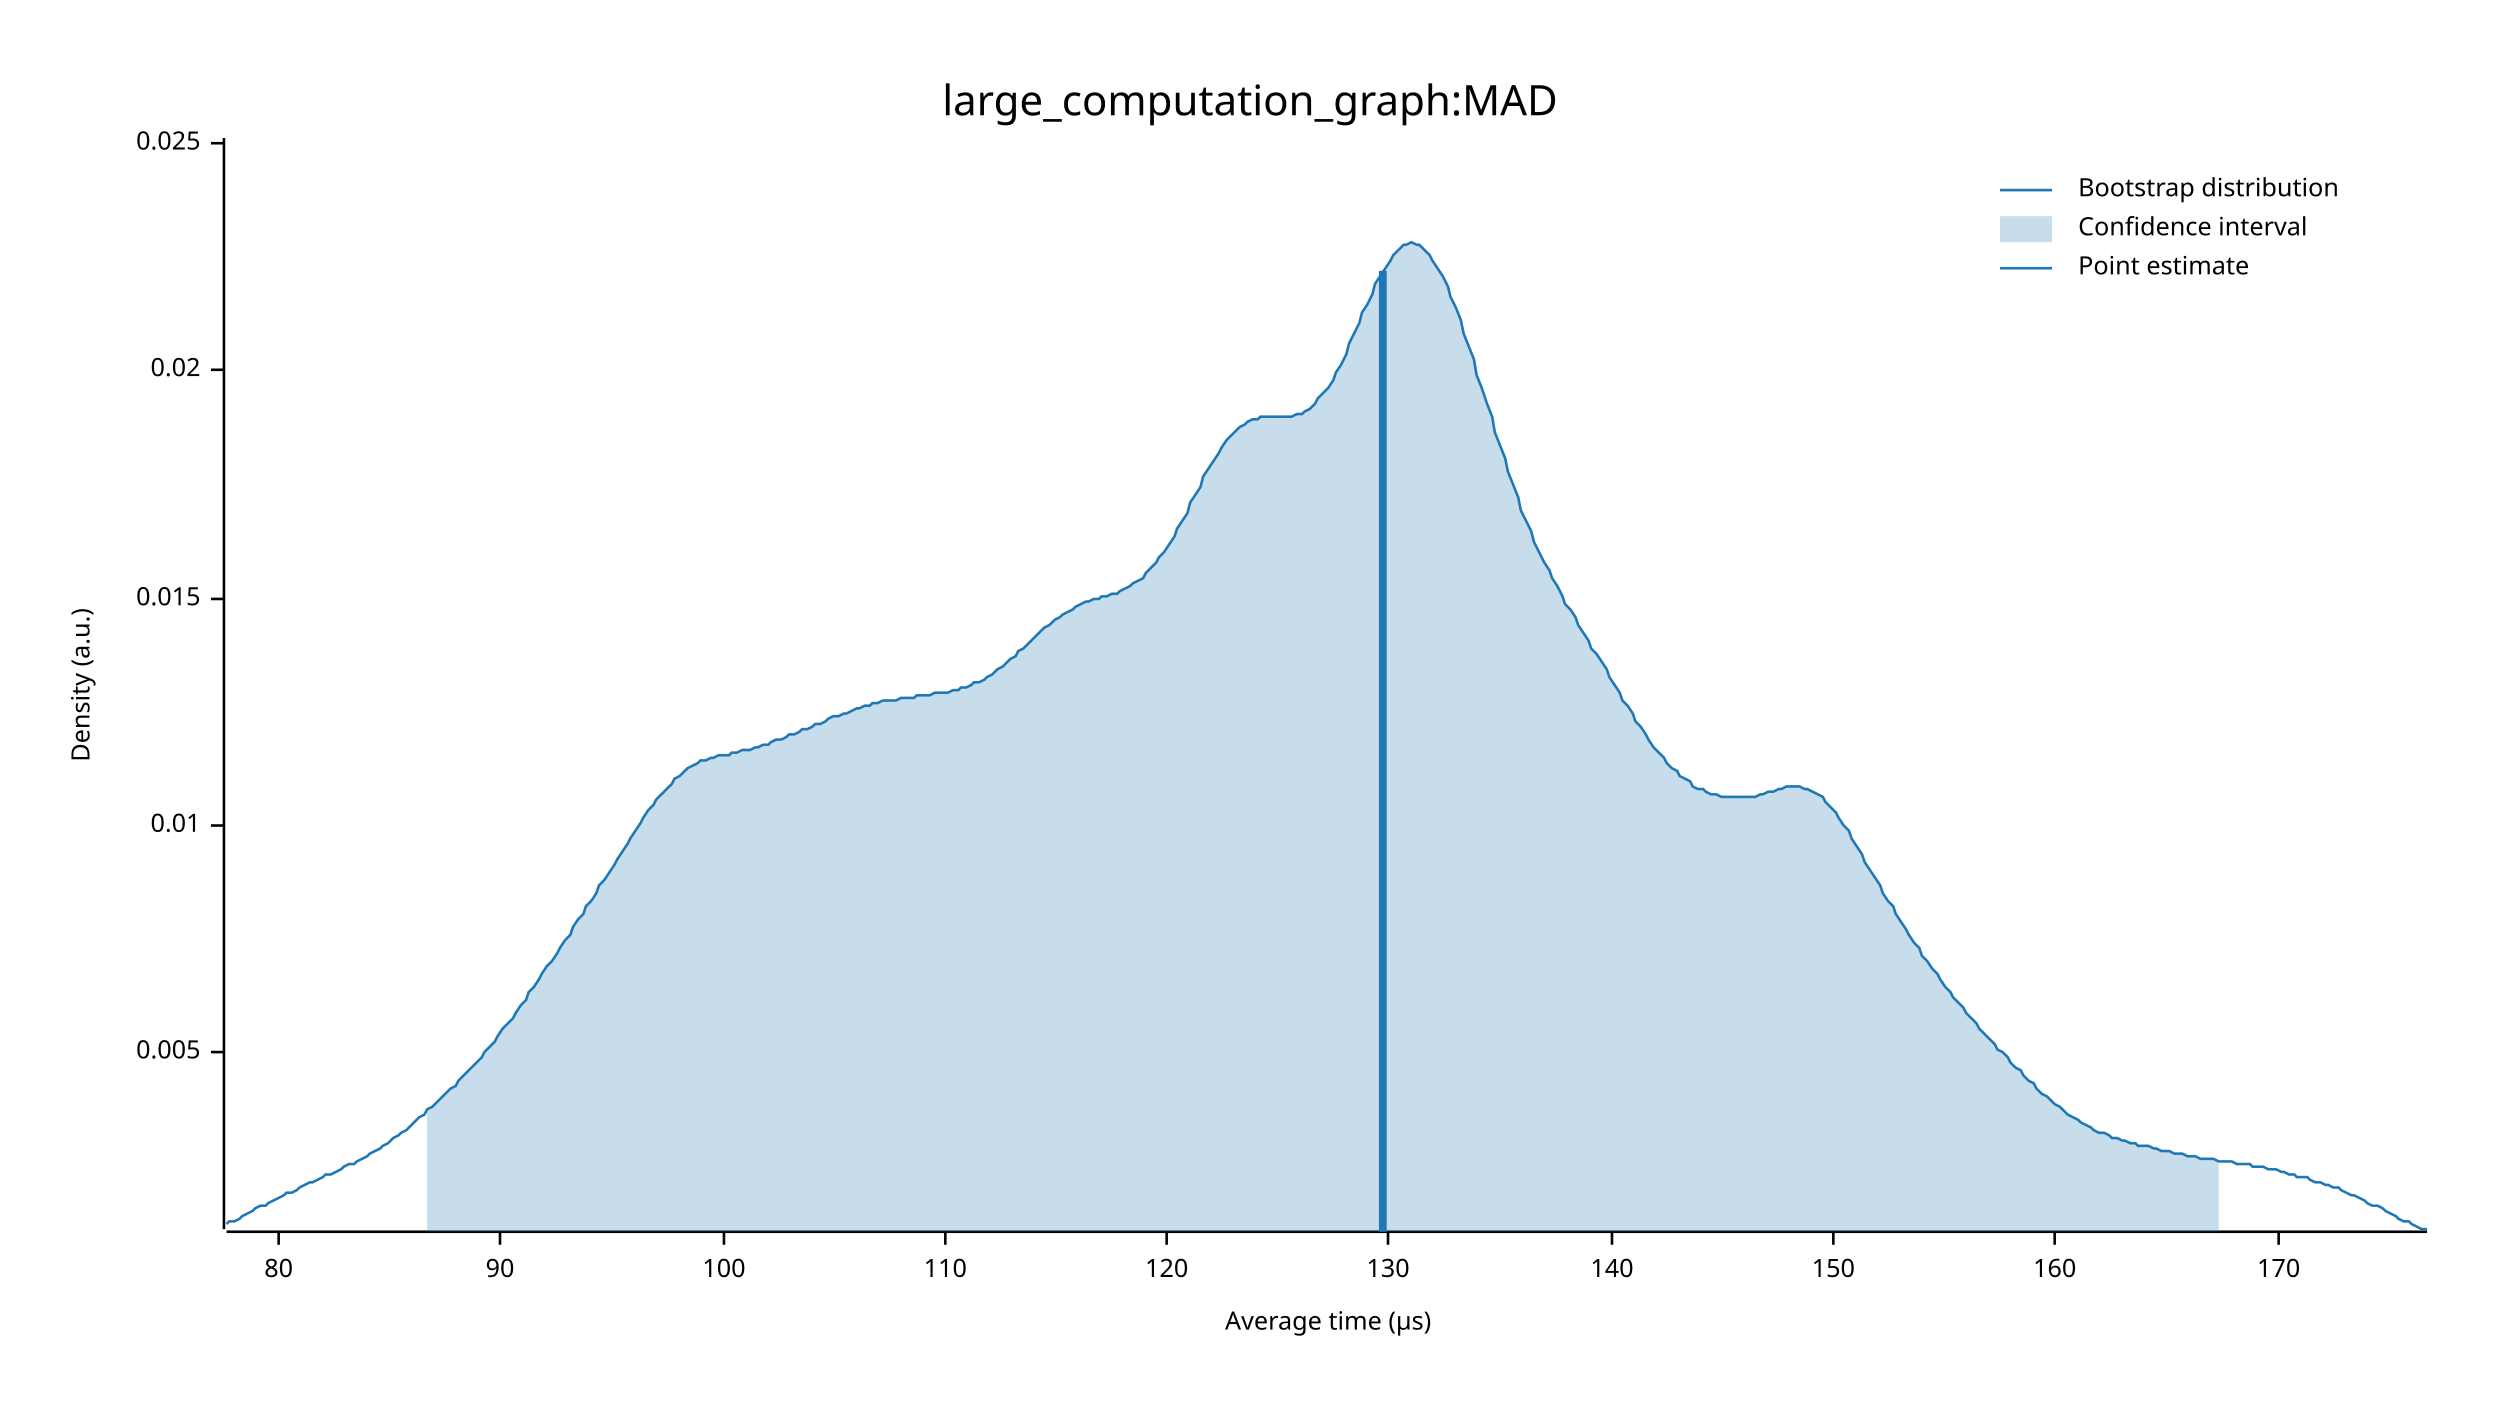
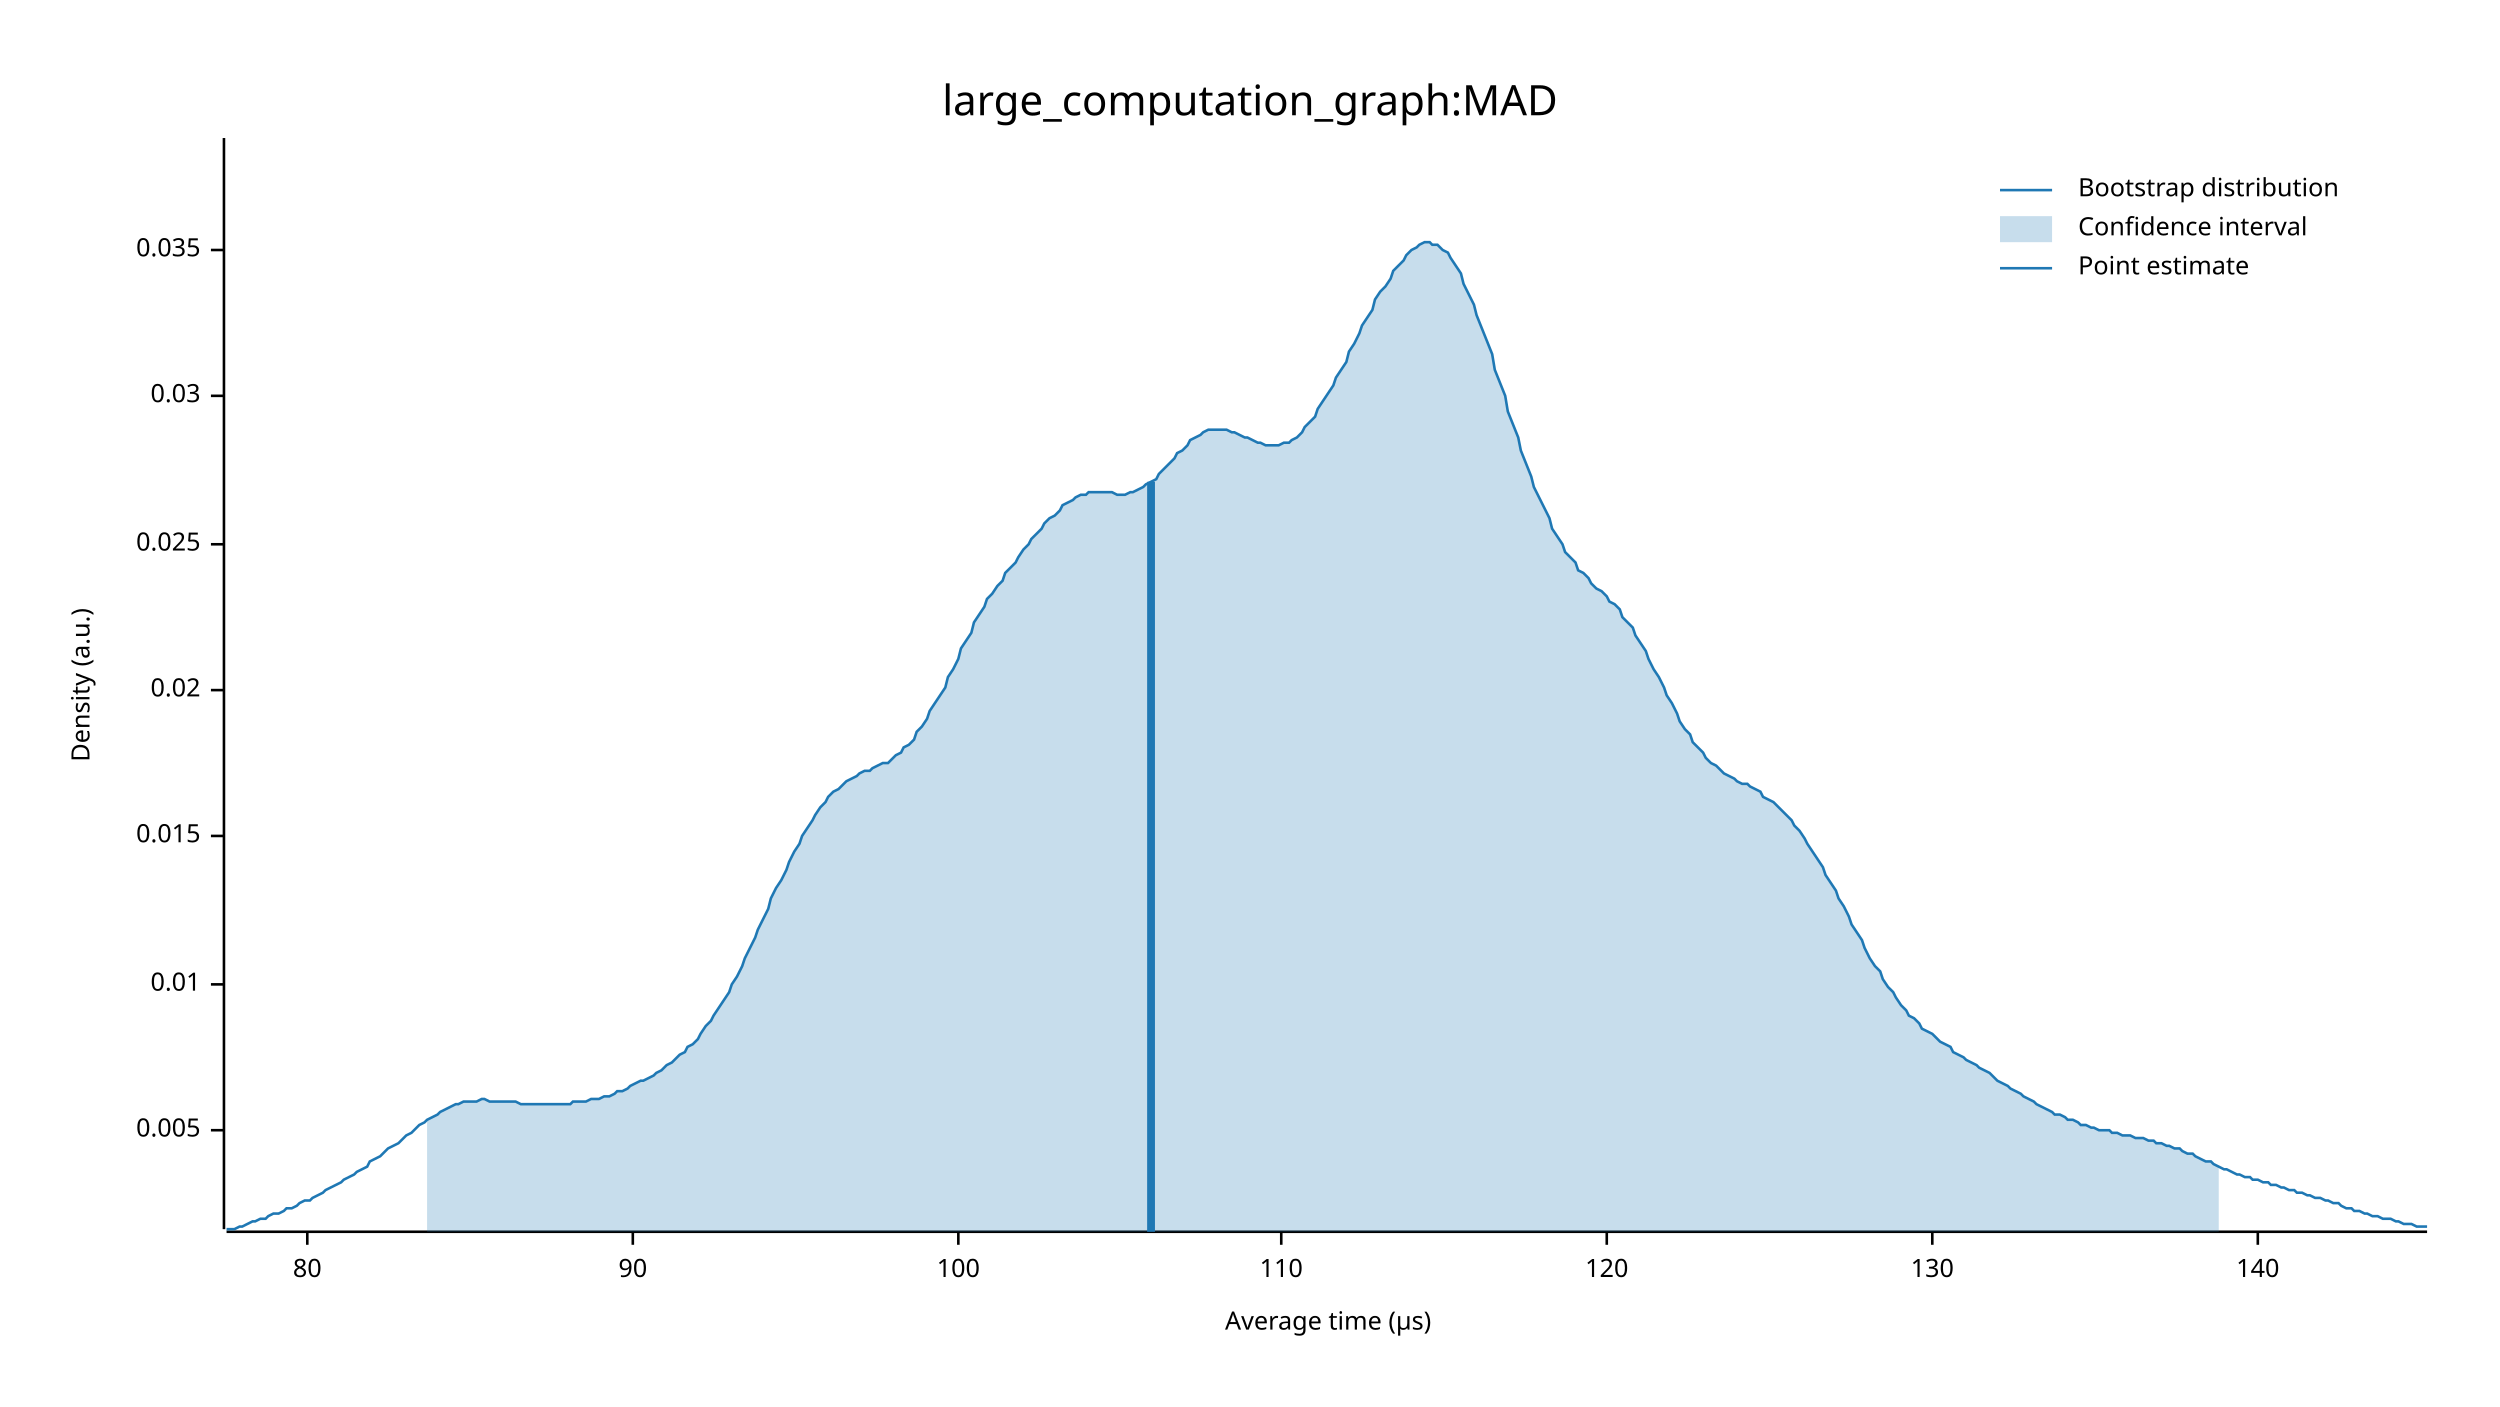
<svg xmlns="http://www.w3.org/2000/svg" width="960" height="540" viewBox="0 0 960 540">
  <text x="480" y="32" dy="0.76em" text-anchor="middle" font-family="sans-serif" font-size="16.129" opacity="1" fill="#000000">
large_computation_graph:MAD
</text>
  <text x="27" y="263" dy="0.76em" text-anchor="middle" font-family="sans-serif" font-size="9.677" opacity="1" fill="#000000" transform="rotate(270, 27, 263)">
Density (a.u.)
</text>
  <text x="510" y="513" dy="-0.5ex" text-anchor="middle" font-family="sans-serif" font-size="9.677" opacity="1" fill="#000000">
Average time (µs)
</text>
  <polyline fill="none" opacity="1" stroke="#000000" stroke-width="1" points="86,53 86,472 " />
-   <text x="77" y="404" dy="0.5ex" text-anchor="end" font-family="sans-serif" font-size="9.677" opacity="1" fill="#000000">
+   <text x="77" y="434" dy="0.5ex" text-anchor="end" font-family="sans-serif" font-size="9.677" opacity="1" fill="#000000">
0.005
</text>
-   <polyline fill="none" opacity="1" stroke="#000000" stroke-width="1" points="81,404 86,404 " />
-   <text x="77" y="317" dy="0.5ex" text-anchor="end" font-family="sans-serif" font-size="9.677" opacity="1" fill="#000000">
+   <polyline fill="none" opacity="1" stroke="#000000" stroke-width="1" points="81,434 86,434 " />
+   <text x="77" y="378" dy="0.5ex" text-anchor="end" font-family="sans-serif" font-size="9.677" opacity="1" fill="#000000">
0.01
</text>
-   <polyline fill="none" opacity="1" stroke="#000000" stroke-width="1" points="81,317 86,317 " />
-   <text x="77" y="230" dy="0.5ex" text-anchor="end" font-family="sans-serif" font-size="9.677" opacity="1" fill="#000000">
+   <polyline fill="none" opacity="1" stroke="#000000" stroke-width="1" points="81,378 86,378 " />
+   <text x="77" y="321" dy="0.5ex" text-anchor="end" font-family="sans-serif" font-size="9.677" opacity="1" fill="#000000">
0.015
</text>
-   <polyline fill="none" opacity="1" stroke="#000000" stroke-width="1" points="81,230 86,230 " />
-   <text x="77" y="142" dy="0.5ex" text-anchor="end" font-family="sans-serif" font-size="9.677" opacity="1" fill="#000000">
+   <polyline fill="none" opacity="1" stroke="#000000" stroke-width="1" points="81,321 86,321 " />
+   <text x="77" y="265" dy="0.5ex" text-anchor="end" font-family="sans-serif" font-size="9.677" opacity="1" fill="#000000">
0.02
</text>
-   <polyline fill="none" opacity="1" stroke="#000000" stroke-width="1" points="81,142 86,142 " />
-   <text x="77" y="55" dy="0.5ex" text-anchor="end" font-family="sans-serif" font-size="9.677" opacity="1" fill="#000000">
+   <polyline fill="none" opacity="1" stroke="#000000" stroke-width="1" points="81,265 86,265 " />
+   <text x="77" y="209" dy="0.5ex" text-anchor="end" font-family="sans-serif" font-size="9.677" opacity="1" fill="#000000">
0.025
</text>
-   <polyline fill="none" opacity="1" stroke="#000000" stroke-width="1" points="81,55 86,55 " />
+   <polyline fill="none" opacity="1" stroke="#000000" stroke-width="1" points="81,209 86,209 " />
+   <text x="77" y="152" dy="0.5ex" text-anchor="end" font-family="sans-serif" font-size="9.677" opacity="1" fill="#000000">
+ 0.03
+ </text>
+   <polyline fill="none" opacity="1" stroke="#000000" stroke-width="1" points="81,152 86,152 " />
+   <text x="77" y="96" dy="0.5ex" text-anchor="end" font-family="sans-serif" font-size="9.677" opacity="1" fill="#000000">
+ 0.035
+ </text>
+   <polyline fill="none" opacity="1" stroke="#000000" stroke-width="1" points="81,96 86,96 " />
  <polyline fill="none" opacity="1" stroke="#000000" stroke-width="1" points="87,473 932,473 " />
-   <text x="107" y="483" dy="0.76em" text-anchor="middle" font-family="sans-serif" font-size="9.677" opacity="1" fill="#000000">
+   <text x="118" y="483" dy="0.76em" text-anchor="middle" font-family="sans-serif" font-size="9.677" opacity="1" fill="#000000">
80
</text>
-   <polyline fill="none" opacity="1" stroke="#000000" stroke-width="1" points="107,473 107,478 " />
-   <text x="192" y="483" dy="0.76em" text-anchor="middle" font-family="sans-serif" font-size="9.677" opacity="1" fill="#000000">
+   <polyline fill="none" opacity="1" stroke="#000000" stroke-width="1" points="118,473 118,478 " />
+   <text x="243" y="483" dy="0.76em" text-anchor="middle" font-family="sans-serif" font-size="9.677" opacity="1" fill="#000000">
90
</text>
-   <polyline fill="none" opacity="1" stroke="#000000" stroke-width="1" points="192,473 192,478 " />
-   <text x="278" y="483" dy="0.76em" text-anchor="middle" font-family="sans-serif" font-size="9.677" opacity="1" fill="#000000">
+   <polyline fill="none" opacity="1" stroke="#000000" stroke-width="1" points="243,473 243,478 " />
+   <text x="368" y="483" dy="0.76em" text-anchor="middle" font-family="sans-serif" font-size="9.677" opacity="1" fill="#000000">
100
</text>
-   <polyline fill="none" opacity="1" stroke="#000000" stroke-width="1" points="278,473 278,478 " />
-   <text x="363" y="483" dy="0.76em" text-anchor="middle" font-family="sans-serif" font-size="9.677" opacity="1" fill="#000000">
+   <polyline fill="none" opacity="1" stroke="#000000" stroke-width="1" points="368,473 368,478 " />
+   <text x="492" y="483" dy="0.76em" text-anchor="middle" font-family="sans-serif" font-size="9.677" opacity="1" fill="#000000">
110
</text>
-   <polyline fill="none" opacity="1" stroke="#000000" stroke-width="1" points="363,473 363,478 " />
-   <text x="448" y="483" dy="0.76em" text-anchor="middle" font-family="sans-serif" font-size="9.677" opacity="1" fill="#000000">
+   <polyline fill="none" opacity="1" stroke="#000000" stroke-width="1" points="492,473 492,478 " />
+   <text x="617" y="483" dy="0.76em" text-anchor="middle" font-family="sans-serif" font-size="9.677" opacity="1" fill="#000000">
120
</text>
-   <polyline fill="none" opacity="1" stroke="#000000" stroke-width="1" points="448,473 448,478 " />
-   <text x="533" y="483" dy="0.76em" text-anchor="middle" font-family="sans-serif" font-size="9.677" opacity="1" fill="#000000">
+   <polyline fill="none" opacity="1" stroke="#000000" stroke-width="1" points="617,473 617,478 " />
+   <text x="742" y="483" dy="0.76em" text-anchor="middle" font-family="sans-serif" font-size="9.677" opacity="1" fill="#000000">
130
</text>
-   <polyline fill="none" opacity="1" stroke="#000000" stroke-width="1" points="533,473 533,478 " />
-   <text x="619" y="483" dy="0.76em" text-anchor="middle" font-family="sans-serif" font-size="9.677" opacity="1" fill="#000000">
+   <polyline fill="none" opacity="1" stroke="#000000" stroke-width="1" points="742,473 742,478 " />
+   <text x="867" y="483" dy="0.76em" text-anchor="middle" font-family="sans-serif" font-size="9.677" opacity="1" fill="#000000">
140
</text>
-   <polyline fill="none" opacity="1" stroke="#000000" stroke-width="1" points="619,473 619,478 " />
-   <text x="704" y="483" dy="0.76em" text-anchor="middle" font-family="sans-serif" font-size="9.677" opacity="1" fill="#000000">
- 150
- </text>
-   <polyline fill="none" opacity="1" stroke="#000000" stroke-width="1" points="704,473 704,478 " />
-   <text x="789" y="483" dy="0.76em" text-anchor="middle" font-family="sans-serif" font-size="9.677" opacity="1" fill="#000000">
- 160
- </text>
-   <polyline fill="none" opacity="1" stroke="#000000" stroke-width="1" points="789,473 789,478 " />
-   <text x="875" y="483" dy="0.76em" text-anchor="middle" font-family="sans-serif" font-size="9.677" opacity="1" fill="#000000">
- 170
- </text>
-   <polyline fill="none" opacity="1" stroke="#000000" stroke-width="1" points="875,473 875,478 " />
-   <polyline fill="none" opacity="1" stroke="#1F78B4" stroke-width="1" points="87,470 88,469 90,469 92,468 93,467 95,466 97,465 98,464 100,463 102,463 103,462 105,461 107,460 109,459 110,458 112,458 114,457 115,456 117,455 119,454 120,454 122,453 124,452 125,451 127,451 129,450 131,449 132,448 134,447 136,447 137,446 139,445 141,444 142,443 144,442 146,441 147,440 149,439 151,437 153,436 154,435 156,434 158,432 159,431 161,429 163,428 164,426 166,425 168,423 169,422 171,420 173,418 175,417 176,415 178,413 180,411 181,410 183,408 185,406 186,404 188,402 190,400 191,398 193,395 195,393 197,391 198,389 200,386 202,384 203,381 205,379 207,376 208,374 210,371 212,369 214,366 215,364 217,361 219,359 220,356 222,353 224,351 225,348 227,346 229,343 230,340 232,338 234,335 236,332 237,330 239,327 241,324 242,322 244,319 246,316 247,314 249,311 251,309 252,307 254,305 256,303 258,301 259,299 261,298 263,296 264,295 266,294 268,293 269,292 271,292 273,291 274,291 276,290 278,290 280,290 281,289 283,289 285,288 286,288 288,288 290,287 291,287 293,286 295,286 296,285 298,284 300,284 302,283 303,282 305,282 307,281 308,280 310,280 312,279 313,278 315,278 317,277 318,276 320,275 322,275 324,274 325,274 327,273 329,272 330,272 332,271 334,271 335,270 337,270 339,269 341,269 342,269 344,269 346,268 347,268 349,268 351,268 352,267 354,267 356,267 357,267 359,266 361,266 363,266 364,266 366,265 368,265 369,264 371,264 373,263 374,262 376,262 378,261 379,260 381,259 383,257 385,256 386,255 388,253 390,252 391,250 393,249 395,247 396,246 398,244 400,242 401,241 403,240 405,238 407,237 408,236 410,235 412,234 413,233 415,232 417,231 418,231 420,230 422,230 423,229 425,229 427,228 429,228 430,227 432,226 434,225 435,224 437,223 439,222 440,220 442,218 444,216 445,214 447,212 449,209 451,206 452,203 454,200 456,197 457,193 459,190 461,187 462,183 464,180 466,177 468,174 469,172 471,169 473,167 474,166 476,164 478,163 479,162 481,161 483,161 484,160 486,160 488,160 490,160 491,160 493,160 495,160 496,160 498,159 500,159 501,158 503,157 505,155 506,153 508,151 510,149 512,146 513,143 515,140 517,136 518,132 520,128 522,124 523,120 525,117 527,113 528,109 530,106 532,103 534,100 535,98 537,96 539,94 540,94 542,93 544,94 545,94 547,96 549,98 550,100 552,103 554,106 556,110 557,114 559,118 561,123 562,128 564,133 566,138 567,144 569,149 571,155 573,160 574,166 576,171 578,176 579,181 581,186 583,191 584,196 586,200 588,204 589,208 591,212 593,216 595,219 596,222 598,225 600,229 601,232 603,234 605,237 606,240 608,243 610,246 611,249 613,251 615,254 617,257 618,260 620,263 622,266 623,269 625,271 627,274 628,277 630,279 632,282 633,284 635,287 637,289 639,291 640,293 642,295 644,296 645,298 647,299 649,300 650,302 652,303 654,303 655,304 657,305 659,305 661,306 662,306 664,306 666,306 667,306 669,306 671,306 672,306 674,306 676,305 677,305 679,304 681,304 683,303 684,303 686,302 688,302 689,302 691,302 693,303 694,303 696,304 698,305 700,306 701,308 703,310 705,312 706,314 708,317 710,319 711,322 713,325 715,328 716,331 718,334 720,337 722,340 723,343 725,346 727,348 728,351 730,354 732,357 733,359 735,362 737,364 738,367 740,369 742,372 744,374 745,376 747,379 749,381 750,383 752,385 754,387 755,389 757,391 759,393 760,395 762,397 764,399 766,401 767,403 769,404 771,406 772,408 774,410 776,411 777,413 779,415 781,416 782,418 784,420 786,421 788,423 789,424 791,425 793,427 794,428 796,429 798,430 799,431 801,432 803,433 804,434 806,435 808,435 810,436 811,437 813,437 815,438 816,438 818,439 820,439 821,440 823,440 825,440 827,441 828,441 830,442 832,442 833,442 835,443 837,443 838,443 840,444 842,444 843,444 845,445 847,445 849,445 850,445 852,446 854,446 855,446 857,446 859,447 860,447 862,447 864,447 865,448 867,448 869,448 871,449 872,449 874,449 876,450 877,450 879,451 881,451 882,452 884,452 886,452 887,453 889,454 891,454 893,455 894,455 896,456 898,456 899,457 901,458 903,459 904,459 906,460 908,461 909,462 911,463 913,463 915,464 916,465 918,466 920,467 921,468 923,469 925,469 926,470 928,471 930,472 932,472 " />
-   <polygon opacity="0.25" fill="#1F78B4" points="164,426 166,425 168,423 169,422 171,420 173,418 175,417 176,415 178,413 180,411 181,410 183,408 185,406 186,404 188,402 190,400 191,398 193,395 195,393 197,391 198,389 200,386 202,384 203,381 205,379 207,376 208,374 210,371 212,369 214,366 215,364 217,361 219,359 220,356 222,353 224,351 225,348 227,346 229,343 230,340 232,338 234,335 236,332 237,330 239,327 241,324 242,322 244,319 246,316 247,314 249,311 251,309 252,307 254,305 256,303 258,301 259,299 261,298 263,296 264,295 266,294 268,293 269,292 271,292 273,291 274,291 276,290 278,290 280,290 281,289 283,289 285,288 286,288 288,288 290,287 291,287 293,286 295,286 296,285 298,284 300,284 302,283 303,282 305,282 307,281 308,280 310,280 312,279 313,278 315,278 317,277 318,276 320,275 322,275 324,274 325,274 327,273 329,272 330,272 332,271 334,271 335,270 337,270 339,269 341,269 342,269 344,269 346,268 347,268 349,268 351,268 352,267 354,267 356,267 357,267 359,266 361,266 363,266 364,266 366,265 368,265 369,264 371,264 373,263 374,262 376,262 378,261 379,260 381,259 383,257 385,256 386,255 388,253 390,252 391,250 393,249 395,247 396,246 398,244 400,242 401,241 403,240 405,238 407,237 408,236 410,235 412,234 413,233 415,232 417,231 418,231 420,230 422,230 423,229 425,229 427,228 429,228 430,227 432,226 434,225 435,224 437,223 439,222 440,220 442,218 444,216 445,214 447,212 449,209 451,206 452,203 454,200 456,197 457,193 459,190 461,187 462,183 464,180 466,177 468,174 469,172 471,169 473,167 474,166 476,164 478,163 479,162 481,161 483,161 484,160 486,160 488,160 490,160 491,160 493,160 495,160 496,160 498,159 500,159 501,158 503,157 505,155 506,153 508,151 510,149 512,146 513,143 515,140 517,136 518,132 520,128 522,124 523,120 525,117 527,113 528,109 530,106 532,103 534,100 535,98 537,96 539,94 540,94 542,93 544,94 545,94 547,96 549,98 550,100 552,103 554,106 556,110 557,114 559,118 561,123 562,128 564,133 566,138 567,144 569,149 571,155 573,160 574,166 576,171 578,176 579,181 581,186 583,191 584,196 586,200 588,204 589,208 591,212 593,216 595,219 596,222 598,225 600,229 601,232 603,234 605,237 606,240 608,243 610,246 611,249 613,251 615,254 617,257 618,260 620,263 622,266 623,269 625,271 627,274 628,277 630,279 632,282 633,284 635,287 637,289 639,291 640,293 642,295 644,296 645,298 647,299 649,300 650,302 652,303 654,303 655,304 657,305 659,305 661,306 662,306 664,306 666,306 667,306 669,306 671,306 672,306 674,306 676,305 677,305 679,304 681,304 683,303 684,303 686,302 688,302 689,302 691,302 693,303 694,303 696,304 698,305 700,306 701,308 703,310 705,312 706,314 708,317 710,319 711,322 713,325 715,328 716,331 718,334 720,337 722,340 723,343 725,346 727,348 728,351 730,354 732,357 733,359 735,362 737,364 738,367 740,369 742,372 744,374 745,376 747,379 749,381 750,383 752,385 754,387 755,389 757,391 759,393 760,395 762,397 764,399 766,401 767,403 769,404 771,406 772,408 774,410 776,411 777,413 779,415 781,416 782,418 784,420 786,421 788,423 789,424 791,425 793,427 794,428 796,429 798,430 799,431 801,432 803,433 804,434 806,435 808,435 810,436 811,437 813,437 815,438 816,438 818,439 820,439 821,440 823,440 825,440 827,441 828,441 830,442 832,442 833,442 835,443 837,443 838,443 840,444 842,444 843,444 845,445 847,445 849,445 850,445 852,446 852,473 164,473 " />
-   <polyline fill="none" opacity="1" stroke="#1F78B4" stroke-width="3" points="531,473 531,104 " />
+   <polyline fill="none" opacity="1" stroke="#000000" stroke-width="1" points="867,473 867,478 " />
+   <polyline fill="none" opacity="1" stroke="#1F78B4" stroke-width="1" points="87,472 88,472 90,472 92,471 93,471 95,470 97,469 98,469 100,468 102,468 103,467 105,466 107,466 109,465 110,464 112,464 114,463 115,462 117,461 119,461 120,460 122,459 124,458 125,457 127,456 129,455 131,454 132,453 134,452 136,451 137,450 139,449 141,448 142,446 144,445 146,444 147,443 149,441 151,440 153,439 154,438 156,436 158,435 159,434 161,432 163,431 164,430 166,429 168,428 169,427 171,426 173,425 175,424 176,424 178,423 180,423 181,423 183,423 185,422 186,422 188,423 190,423 191,423 193,423 195,423 197,423 198,423 200,424 202,424 203,424 205,424 207,424 208,424 210,424 212,424 214,424 215,424 217,424 219,424 220,423 222,423 224,423 225,423 227,422 229,422 230,422 232,421 234,421 236,420 237,419 239,419 241,418 242,417 244,416 246,415 247,415 249,414 251,413 252,412 254,411 256,409 258,408 259,407 261,405 263,404 264,402 266,401 268,399 269,397 271,394 273,392 274,390 276,387 278,384 280,381 281,378 283,375 285,371 286,368 288,364 290,360 291,357 293,353 295,349 296,345 298,341 300,338 302,334 303,331 305,327 307,324 308,321 310,318 312,315 313,313 315,310 317,308 318,306 320,304 322,303 324,301 325,300 327,299 329,298 330,297 332,296 334,296 335,295 337,294 339,293 341,293 342,292 344,290 346,289 347,287 349,286 351,284 352,281 354,279 356,276 357,273 359,270 361,267 363,264 364,260 366,257 368,253 369,249 371,246 373,243 374,239 376,236 378,233 379,230 381,228 383,225 385,223 386,220 388,218 390,216 391,214 393,211 395,209 396,207 398,205 400,203 401,201 403,199 405,198 407,196 408,194 410,193 412,192 413,191 415,190 417,190 418,189 420,189 422,189 423,189 425,189 427,189 429,190 430,190 432,190 434,189 435,189 437,188 439,187 440,186 442,185 444,184 445,182 447,180 449,178 451,176 452,174 454,173 456,171 457,169 459,168 461,167 462,166 464,165 466,165 468,165 469,165 471,165 473,166 474,166 476,167 478,168 479,168 481,169 483,170 484,170 486,171 488,171 490,171 491,171 493,170 495,170 496,169 498,168 500,166 501,164 503,162 505,160 506,157 508,154 510,151 512,148 513,145 515,142 517,139 518,135 520,132 522,128 523,125 525,122 527,119 528,115 530,112 532,110 534,107 535,104 537,102 539,100 540,98 542,96 544,95 545,94 547,93 549,93 550,94 552,94 554,96 556,97 557,99 559,102 561,105 562,109 564,113 566,117 567,121 569,126 571,131 573,136 574,142 576,147 578,152 579,158 581,163 583,168 584,173 586,178 588,183 589,187 591,191 593,195 595,199 596,203 598,206 600,209 601,212 603,214 605,216 606,219 608,220 610,222 611,224 613,226 615,227 617,229 618,231 620,232 622,234 623,237 625,239 627,241 628,244 630,247 632,250 633,253 635,257 637,260 639,264 640,267 642,270 644,274 645,277 647,280 649,282 650,285 652,287 654,289 655,291 657,293 659,294 661,296 662,297 664,298 666,299 667,300 669,301 671,301 672,302 674,303 676,304 677,306 679,307 681,308 683,310 684,311 686,313 688,315 689,317 691,319 693,322 694,324 696,327 698,330 700,333 701,336 703,339 705,342 706,345 708,348 710,352 711,355 713,358 715,361 716,364 718,368 720,371 722,373 723,376 725,379 727,381 728,383 730,386 732,388 733,390 735,391 737,393 738,395 740,396 742,397 744,399 745,400 747,401 749,402 750,404 752,405 754,406 755,407 757,408 759,409 760,410 762,411 764,412 766,414 767,415 769,416 771,417 772,418 774,419 776,420 777,421 779,422 781,423 782,424 784,425 786,426 788,427 789,428 791,428 793,429 794,430 796,430 798,431 799,432 801,432 803,433 804,433 806,434 808,434 810,434 811,435 813,435 815,436 816,436 818,436 820,437 821,437 823,437 825,438 827,438 828,439 830,439 832,440 833,440 835,441 837,441 838,442 840,443 842,443 843,444 845,445 847,446 849,446 850,447 852,448 854,449 855,449 857,450 859,451 860,451 862,452 864,452 865,453 867,453 869,454 871,454 872,455 874,455 876,456 877,456 879,457 881,457 882,458 884,458 886,459 887,459 889,460 891,460 893,461 894,461 896,462 898,462 899,463 901,464 903,464 904,465 906,465 908,466 909,466 911,467 913,467 915,468 916,468 918,468 920,469 921,469 923,470 925,470 926,470 928,471 930,471 932,471 " />
+   <polygon opacity="0.25" fill="#1F78B4" points="164,430 166,429 168,428 169,427 171,426 173,425 175,424 176,424 178,423 180,423 181,423 183,423 185,422 186,422 188,423 190,423 191,423 193,423 195,423 197,423 198,423 200,424 202,424 203,424 205,424 207,424 208,424 210,424 212,424 214,424 215,424 217,424 219,424 220,423 222,423 224,423 225,423 227,422 229,422 230,422 232,421 234,421 236,420 237,419 239,419 241,418 242,417 244,416 246,415 247,415 249,414 251,413 252,412 254,411 256,409 258,408 259,407 261,405 263,404 264,402 266,401 268,399 269,397 271,394 273,392 274,390 276,387 278,384 280,381 281,378 283,375 285,371 286,368 288,364 290,360 291,357 293,353 295,349 296,345 298,341 300,338 302,334 303,331 305,327 307,324 308,321 310,318 312,315 313,313 315,310 317,308 318,306 320,304 322,303 324,301 325,300 327,299 329,298 330,297 332,296 334,296 335,295 337,294 339,293 341,293 342,292 344,290 346,289 347,287 349,286 351,284 352,281 354,279 356,276 357,273 359,270 361,267 363,264 364,260 366,257 368,253 369,249 371,246 373,243 374,239 376,236 378,233 379,230 381,228 383,225 385,223 386,220 388,218 390,216 391,214 393,211 395,209 396,207 398,205 400,203 401,201 403,199 405,198 407,196 408,194 410,193 412,192 413,191 415,190 417,190 418,189 420,189 422,189 423,189 425,189 427,189 429,190 430,190 432,190 434,189 435,189 437,188 439,187 440,186 442,185 444,184 445,182 447,180 449,178 451,176 452,174 454,173 456,171 457,169 459,168 461,167 462,166 464,165 466,165 468,165 469,165 471,165 473,166 474,166 476,167 478,168 479,168 481,169 483,170 484,170 486,171 488,171 490,171 491,171 493,170 495,170 496,169 498,168 500,166 501,164 503,162 505,160 506,157 508,154 510,151 512,148 513,145 515,142 517,139 518,135 520,132 522,128 523,125 525,122 527,119 528,115 530,112 532,110 534,107 535,104 537,102 539,100 540,98 542,96 544,95 545,94 547,93 549,93 550,94 552,94 554,96 556,97 557,99 559,102 561,105 562,109 564,113 566,117 567,121 569,126 571,131 573,136 574,142 576,147 578,152 579,158 581,163 583,168 584,173 586,178 588,183 589,187 591,191 593,195 595,199 596,203 598,206 600,209 601,212 603,214 605,216 606,219 608,220 610,222 611,224 613,226 615,227 617,229 618,231 620,232 622,234 623,237 625,239 627,241 628,244 630,247 632,250 633,253 635,257 637,260 639,264 640,267 642,270 644,274 645,277 647,280 649,282 650,285 652,287 654,289 655,291 657,293 659,294 661,296 662,297 664,298 666,299 667,300 669,301 671,301 672,302 674,303 676,304 677,306 679,307 681,308 683,310 684,311 686,313 688,315 689,317 691,319 693,322 694,324 696,327 698,330 700,333 701,336 703,339 705,342 706,345 708,348 710,352 711,355 713,358 715,361 716,364 718,368 720,371 722,373 723,376 725,379 727,381 728,383 730,386 732,388 733,390 735,391 737,393 738,395 740,396 742,397 744,399 745,400 747,401 749,402 750,404 752,405 754,406 755,407 757,408 759,409 760,410 762,411 764,412 766,414 767,415 769,416 771,417 772,418 774,419 776,420 777,421 779,422 781,423 782,424 784,425 786,426 788,427 789,428 791,428 793,429 794,430 796,430 798,431 799,432 801,432 803,433 804,433 806,434 808,434 810,434 811,435 813,435 815,436 816,436 818,436 820,437 821,437 823,437 825,438 827,438 828,439 830,439 832,440 833,440 835,441 837,441 838,442 840,443 842,443 843,444 845,445 847,446 849,446 850,447 852,448 852,473 164,473 " />
+   <polyline fill="none" opacity="1" stroke="#1F78B4" stroke-width="3" points="442,473 442,185 " />
  <text x="798" y="68" dy="0.76em" text-anchor="start" font-family="sans-serif" font-size="9.677" opacity="1" fill="#000000">
Bootstrap distribution
</text>
  <text x="798" y="83" dy="0.76em" text-anchor="start" font-family="sans-serif" font-size="9.677" opacity="1" fill="#000000">
Confidence interval
</text>
  <text x="798" y="98" dy="0.76em" text-anchor="start" font-family="sans-serif" font-size="9.677" opacity="1" fill="#000000">
Point estimate
</text>
  <polyline fill="none" opacity="1" stroke="#1F78B4" stroke-width="1" points="768,73 788,73 " />
  <rect x="768" y="83" width="20" height="10" opacity="0.25" fill="#1F78B4" stroke="none" />
  <polyline fill="none" opacity="1" stroke="#1F78B4" stroke-width="1" points="768,103 788,103 " />
</svg>
